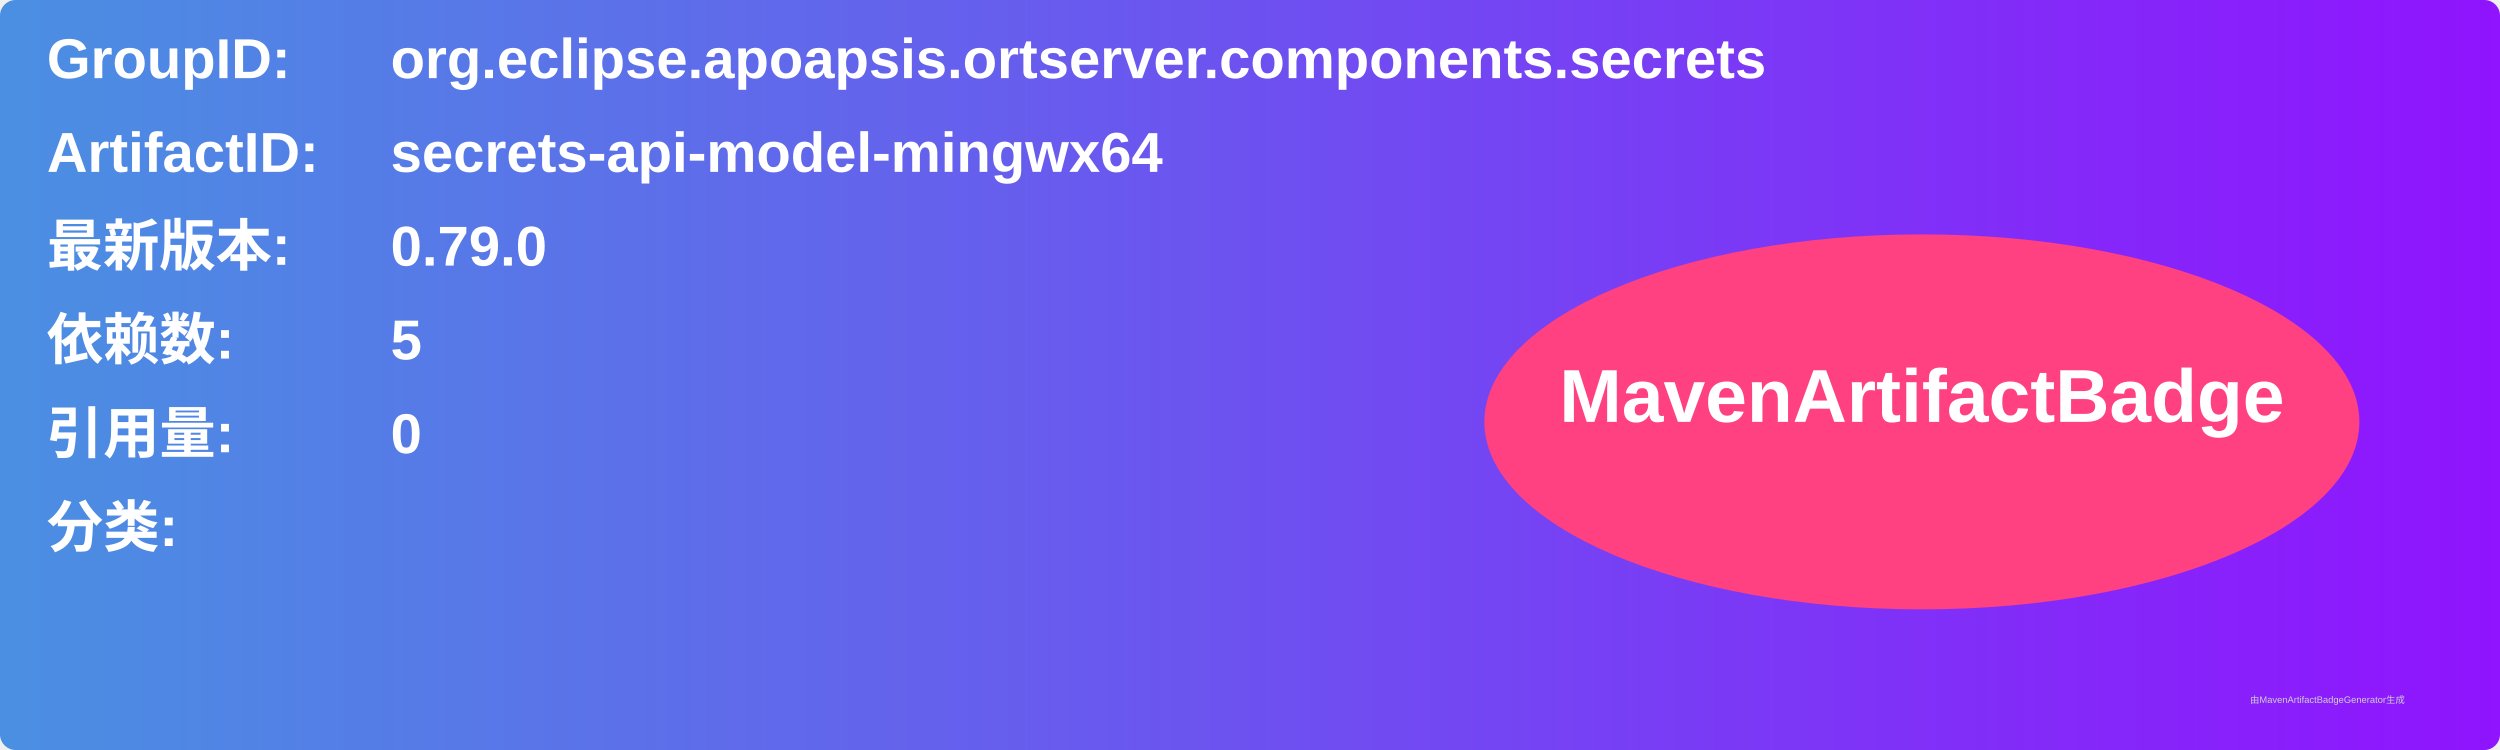
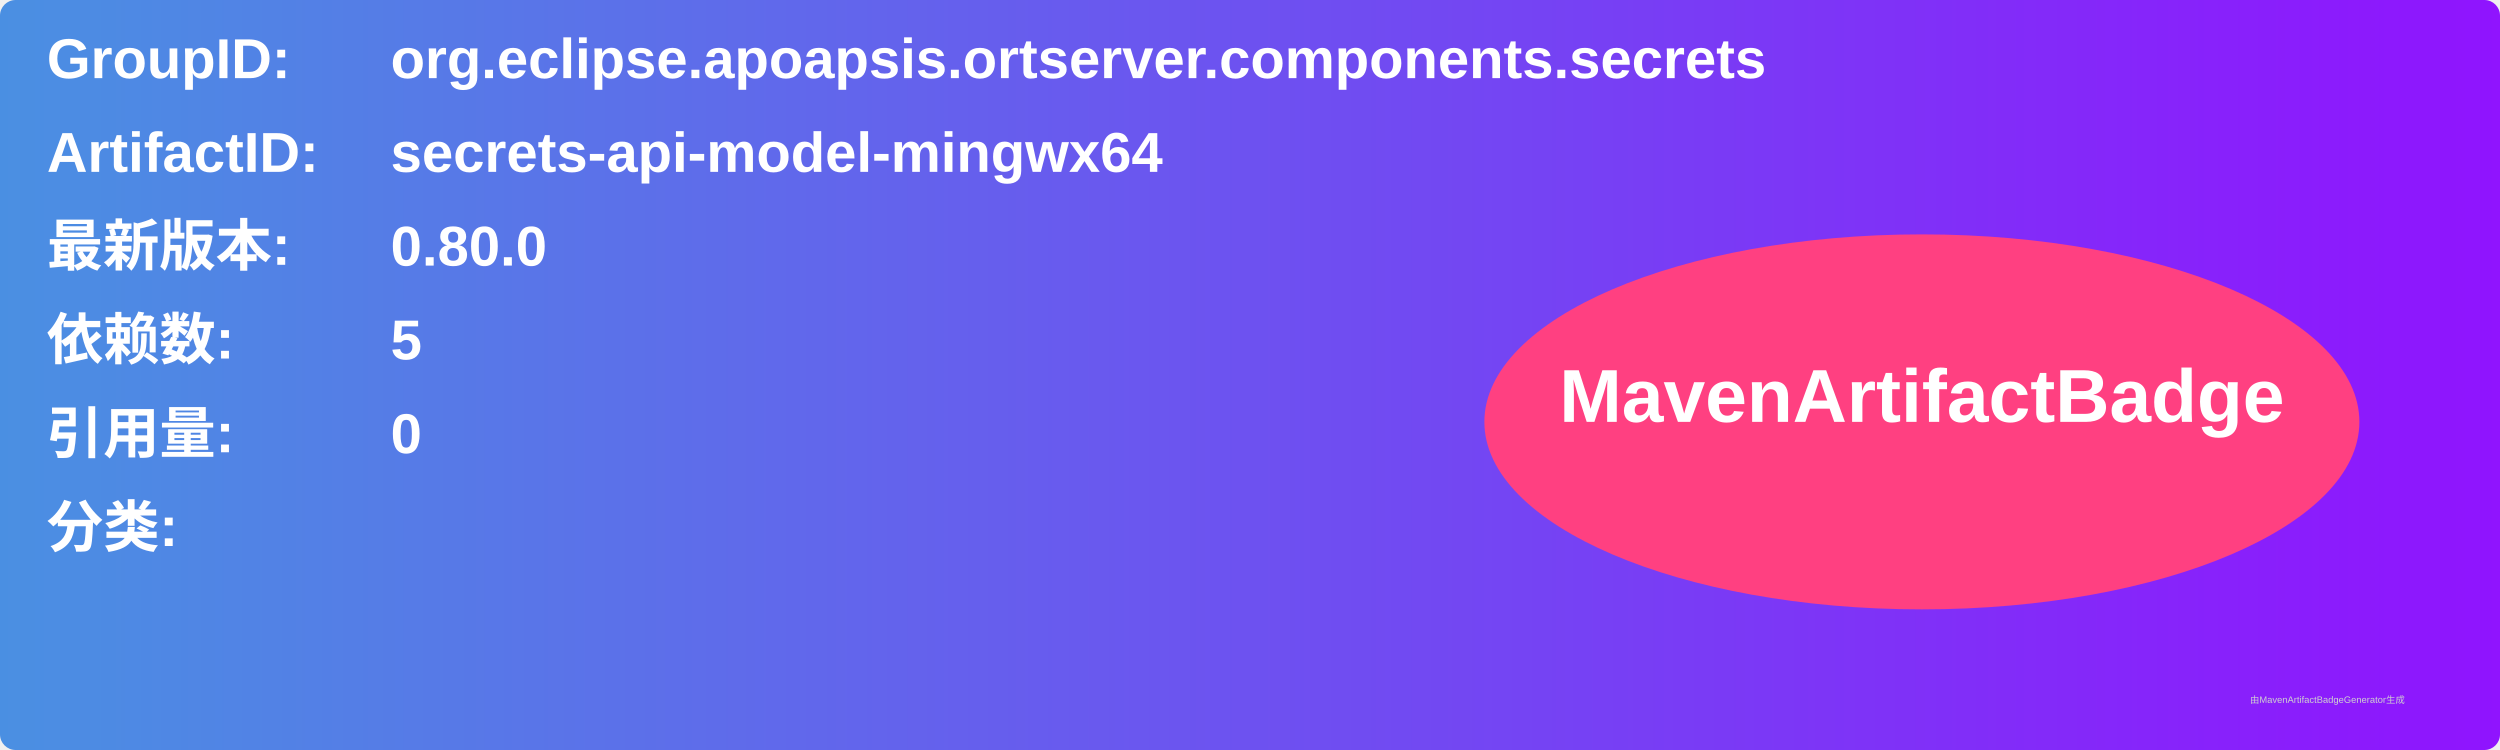
<svg xmlns="http://www.w3.org/2000/svg" width="800" height="240" viewBox="0 0 800 240">
  <linearGradient id="grad" x1="0%" y1="0%" x2="100%" y2="0%">
    <stop offset="0%" stop-color="#4a90e2" />
    <stop offset="100%" stop-color="#9013fe" />
  </linearGradient>
  <rect width="100%" height="100%" rx="5" ry="5" fill="url(#grad)" />
  <g transform="translate(15, 15)">
    <text x="0" y="10" font-family="Arial" font-size="18" fill="white" font-weight="bold" width="260">GroupID:</text>
    <text x="110" y="10" font-family="Arial" font-size="18" fill="white" font-weight="bold" width="460">org.eclipse.apoapsis.ortserver.components.secrets</text>
    <text x="0" y="40" font-family="Arial" font-size="18" fill="white" font-weight="bold" width="260">ArtifactID:</text>
    <text x="110" y="40" font-family="Arial" font-size="18" fill="white" font-weight="bold" width="460">secrets-api-model-mingwx64</text>
    <text x="0" y="70" font-family="Arial" font-size="18" fill="white" font-weight="bold">最新版本:</text>
    <text x="110" y="70" font-family="Arial" font-size="18" fill="white" font-weight="bold">
-       <tspan font-weight="bold">0.79.0</tspan>
+       <tspan font-weight="bold">0.80.0</tspan>
    </text>
    <text x="0" y="100" font-family="Arial" font-size="18" fill="white" font-weight="bold">依赖数: </text>
    <text x="110" y="100" font-family="Arial" font-size="18" fill="white">
      <tspan font-weight="bold">5</tspan>
    </text>
    <text x="0" y="130" font-family="Arial" font-size="18" fill="white" font-weight="bold">引用量: </text>
    <text x="110" y="130" font-family="Arial" font-size="18" fill="white">
      <tspan font-weight="bold">0</tspan>
    </text>
    <text x="0" y="160" font-family="Arial" font-size="18" fill="white" font-weight="bold">分类:</text>
    <text x="10" y="190" font-family="Arial" font-size="10" fill="white">
      <tspan font-weight="bold" />
    </text>
    <ellipse cx="600" cy="120" rx="140" ry="60" fill="#ff4081" />
    <text x="600" y="120" text-anchor="middle" font-family="Arial" font-size="24" fill="white" font-weight="bold">MavenArtifactBadge</text>
  </g>
  <text x="720" y="225" font-family="Arial" font-size="3" fill="#d0d0d0">由MavenArtifactBadgeGenerator生成</text>
</svg>
